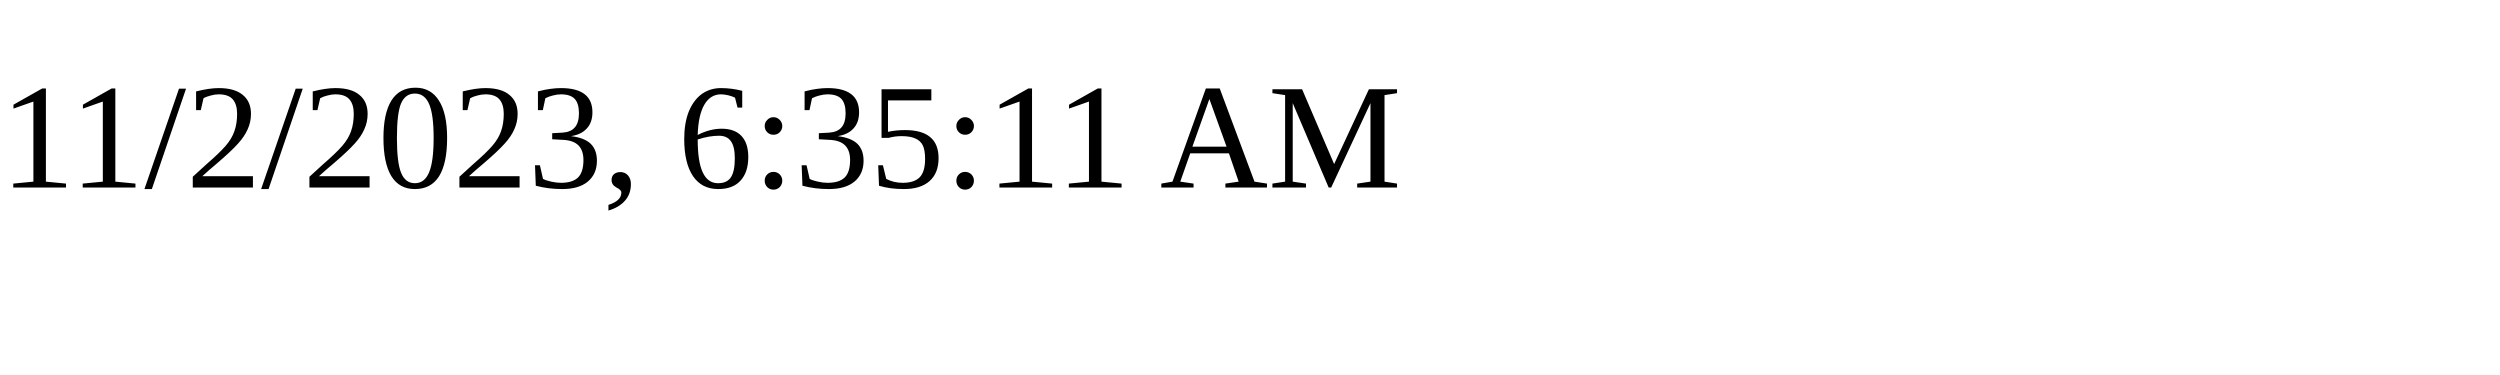
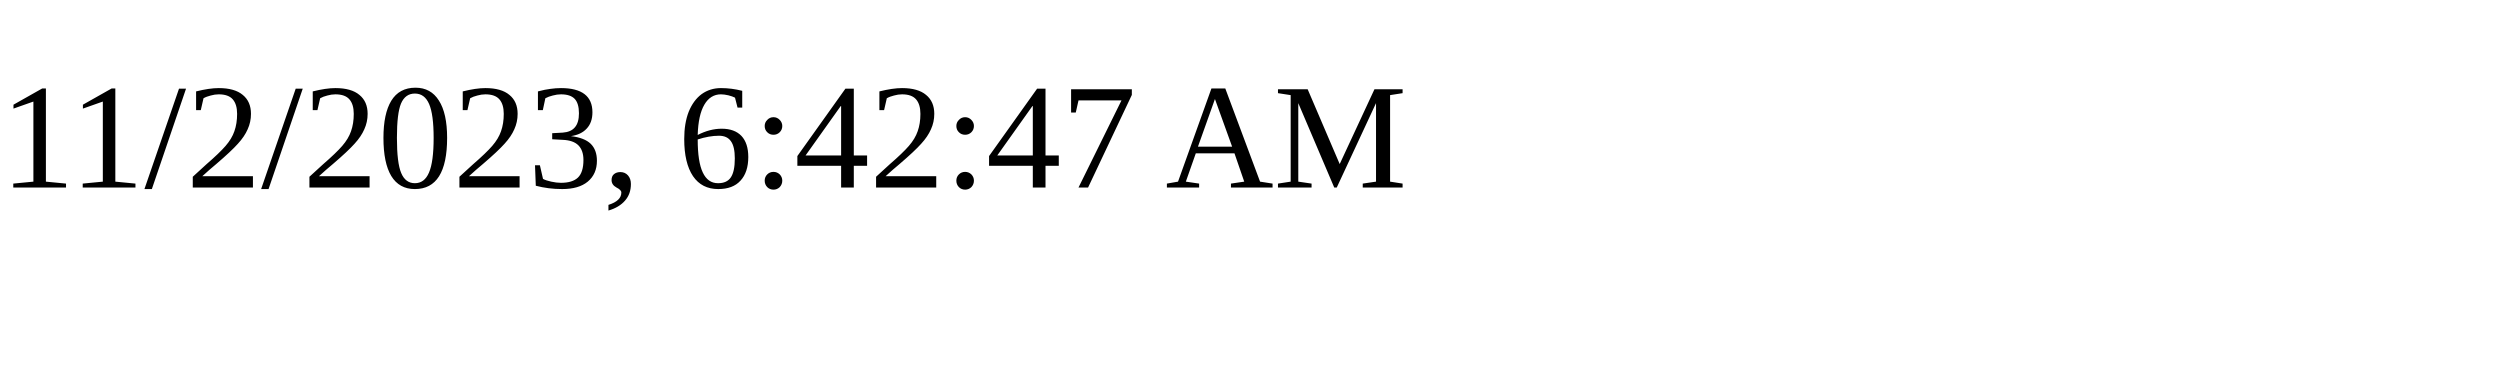
<svg xmlns="http://www.w3.org/2000/svg" height="30" width="200">
-   <text x="0" y="15">11/2/2023, 6:35:11 AM</text>
+   <text x="0" y="15">11/2/2023, 6:42:47 AM</text>
</svg>
